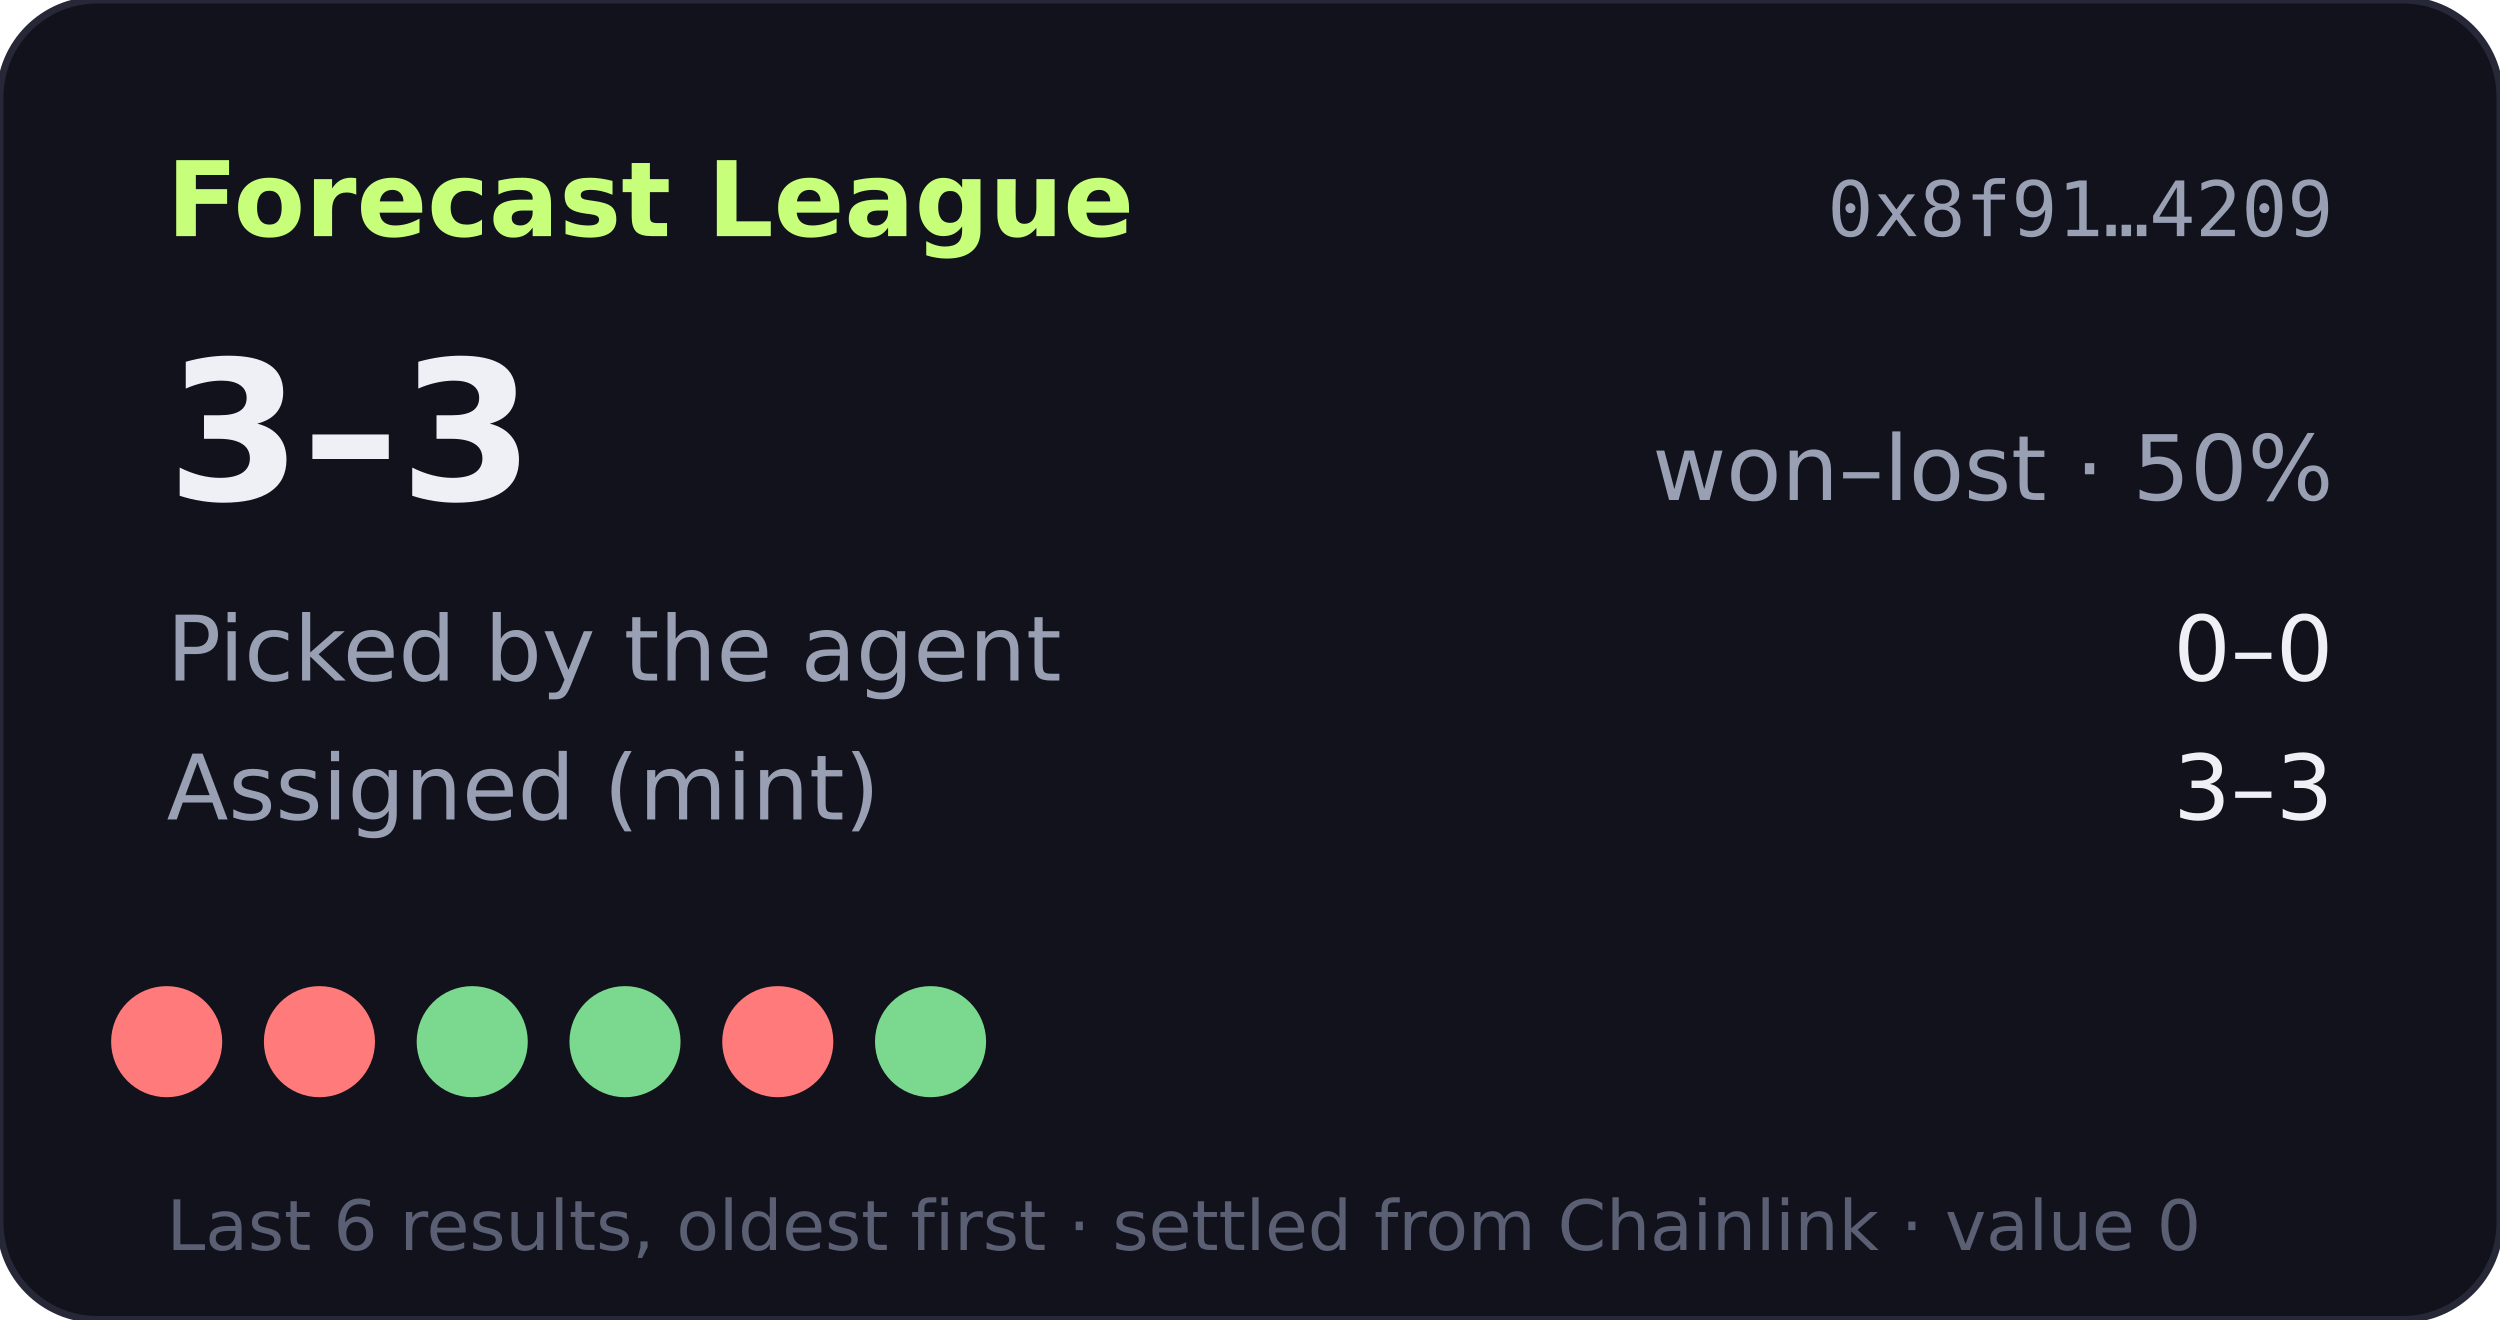
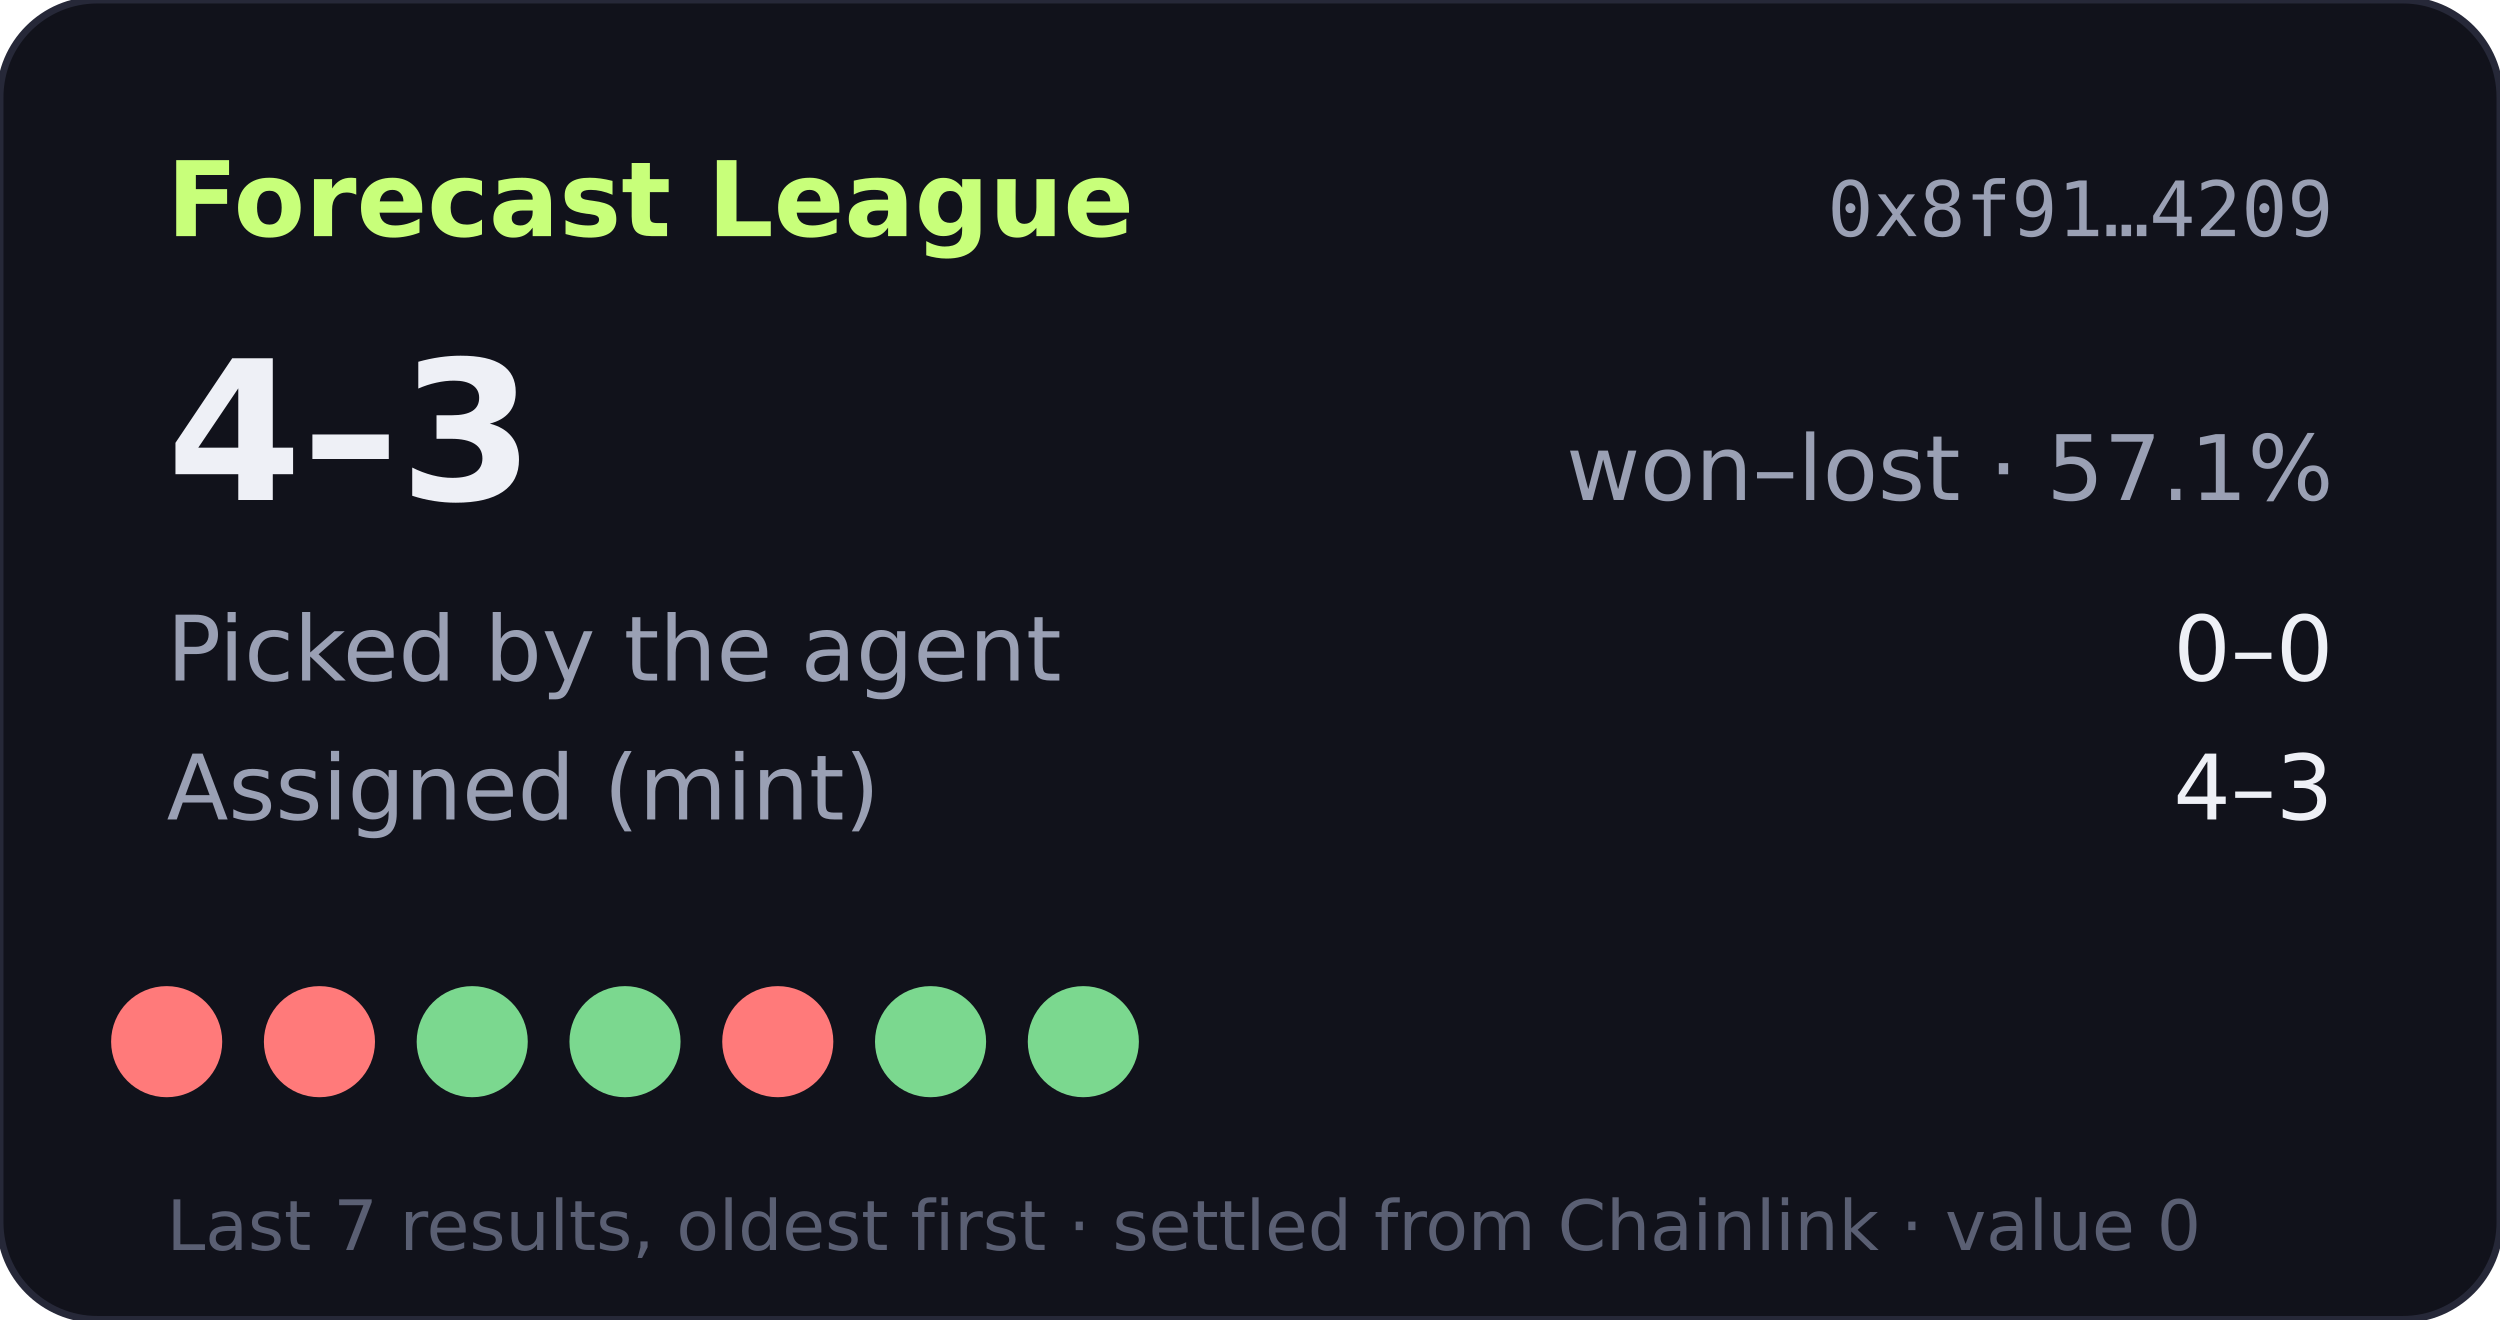
- <svg xmlns="http://www.w3.org/2000/svg" width="360" height="190" viewBox="0 0 360 190" role="img" aria-label="Forecast League record 3-3">
+ <svg xmlns="http://www.w3.org/2000/svg" width="360" height="190" viewBox="0 0 360 190" role="img" aria-label="Forecast League record 4-3">
  <rect width="360" height="190" rx="14" fill="#11121b" stroke="#262838" />
  <text x="24" y="34" fill="#c8ff7a" font-size="15" font-weight="700" font-family="Verdana,DejaVu Sans,sans-serif">Forecast League</text>
  <text x="336" y="34" fill="#9aa0b4" font-size="11" text-anchor="end" font-family="monospace">0x8f91…4209</text>
  <g font-family="Verdana,DejaVu Sans,sans-serif">
-     <text x="24" y="72" fill="#eef0f6" font-size="28" font-weight="700">3–3</text>
-     <text x="336" y="72" fill="#9aa0b4" font-size="13" text-anchor="end">won–lost · 50%</text>
+     <text x="24" y="72" fill="#eef0f6" font-size="28" font-weight="700">4–3</text>
+     <text x="336" y="72" fill="#9aa0b4" font-size="13" text-anchor="end">won–lost · 57.1%</text>
    <text x="24" y="98" fill="#9aa0b4" font-size="13">Picked by the agent</text>
    <text x="336" y="98" fill="#eef0f6" font-size="13" text-anchor="end">0–0</text>
    <text x="24" y="118" fill="#9aa0b4" font-size="13">Assigned (mint)</text>
-     <text x="336" y="118" fill="#eef0f6" font-size="13" text-anchor="end">3–3</text>
+     <text x="336" y="118" fill="#eef0f6" font-size="13" text-anchor="end">4–3</text>
    <circle cx="24" cy="150" r="8" fill="#ff7a7a" />
    <circle cx="46" cy="150" r="8" fill="#ff7a7a" />
    <circle cx="68" cy="150" r="8" fill="#7bd88f" />
    <circle cx="90" cy="150" r="8" fill="#7bd88f" />
    <circle cx="112" cy="150" r="8" fill="#ff7a7a" />
    <circle cx="134" cy="150" r="8" fill="#7bd88f" />
-     <text x="24" y="180" fill="#5a5f73" font-size="10">Last 6 results, oldest first · settled from Chainlink · value 0</text>
+     <circle cx="156" cy="150" r="8" fill="#7bd88f" />
+     <text x="24" y="180" fill="#5a5f73" font-size="10">Last 7 results, oldest first · settled from Chainlink · value 0</text>
  </g>
</svg>
